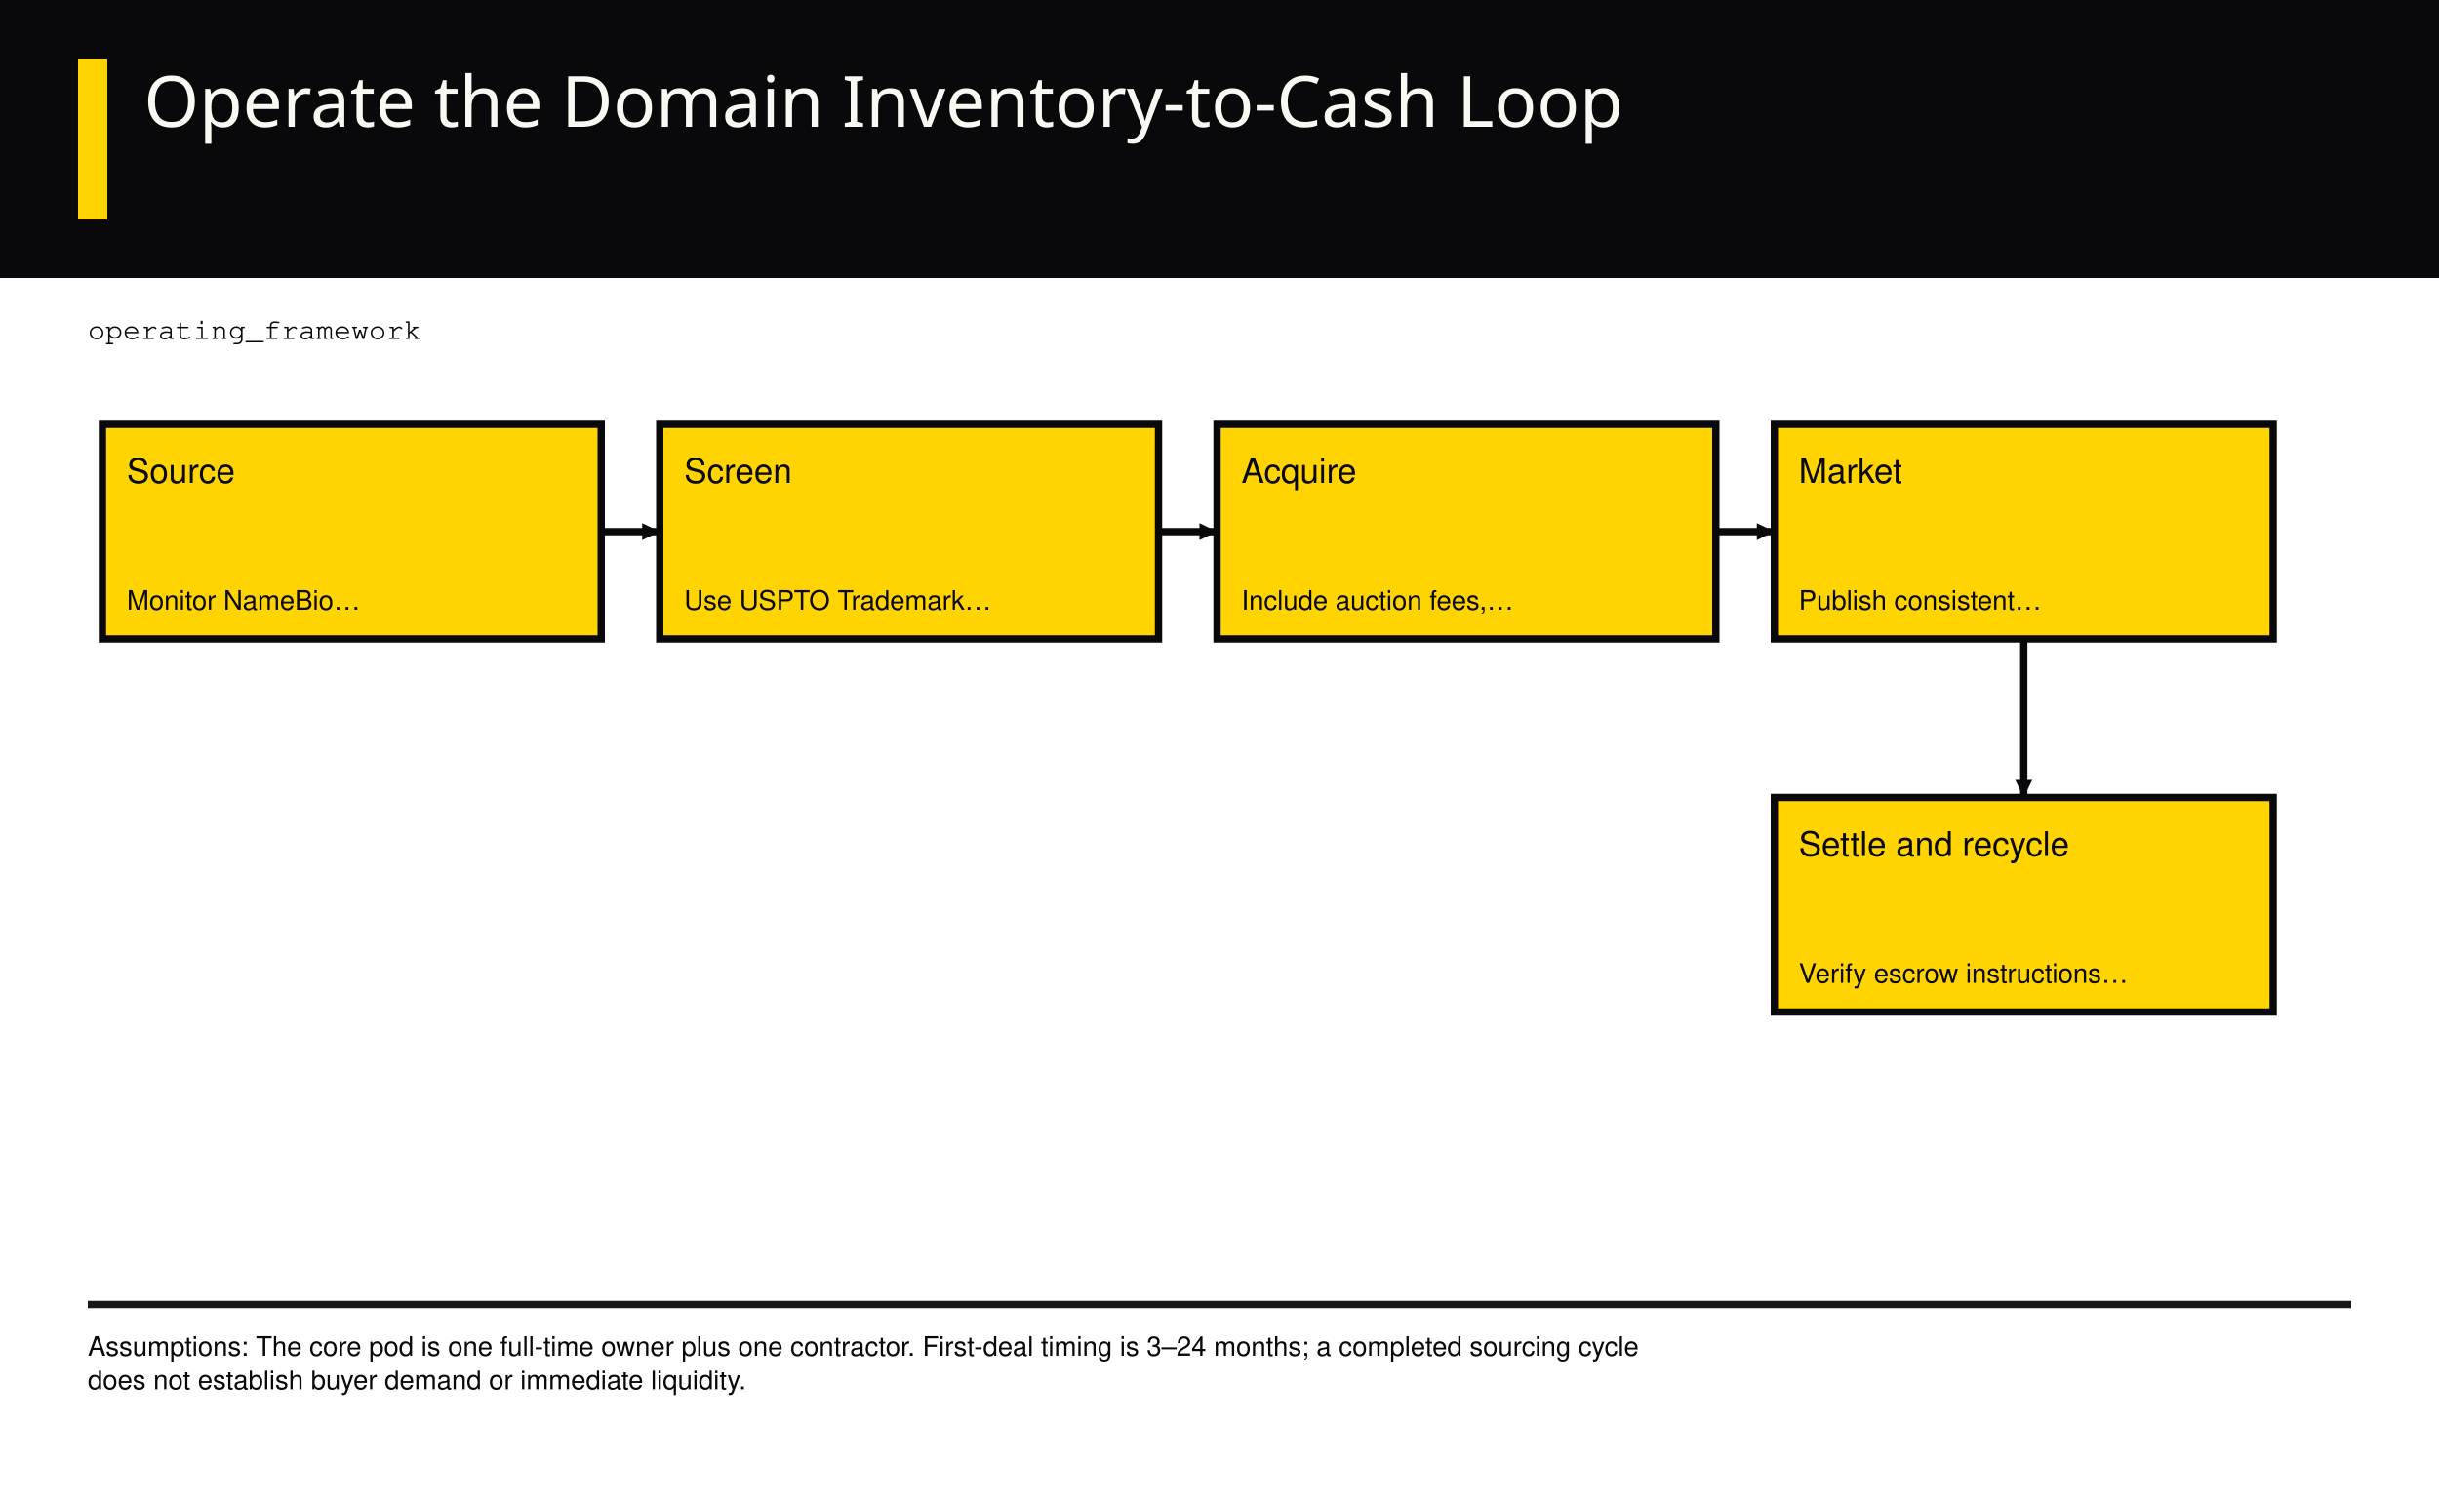
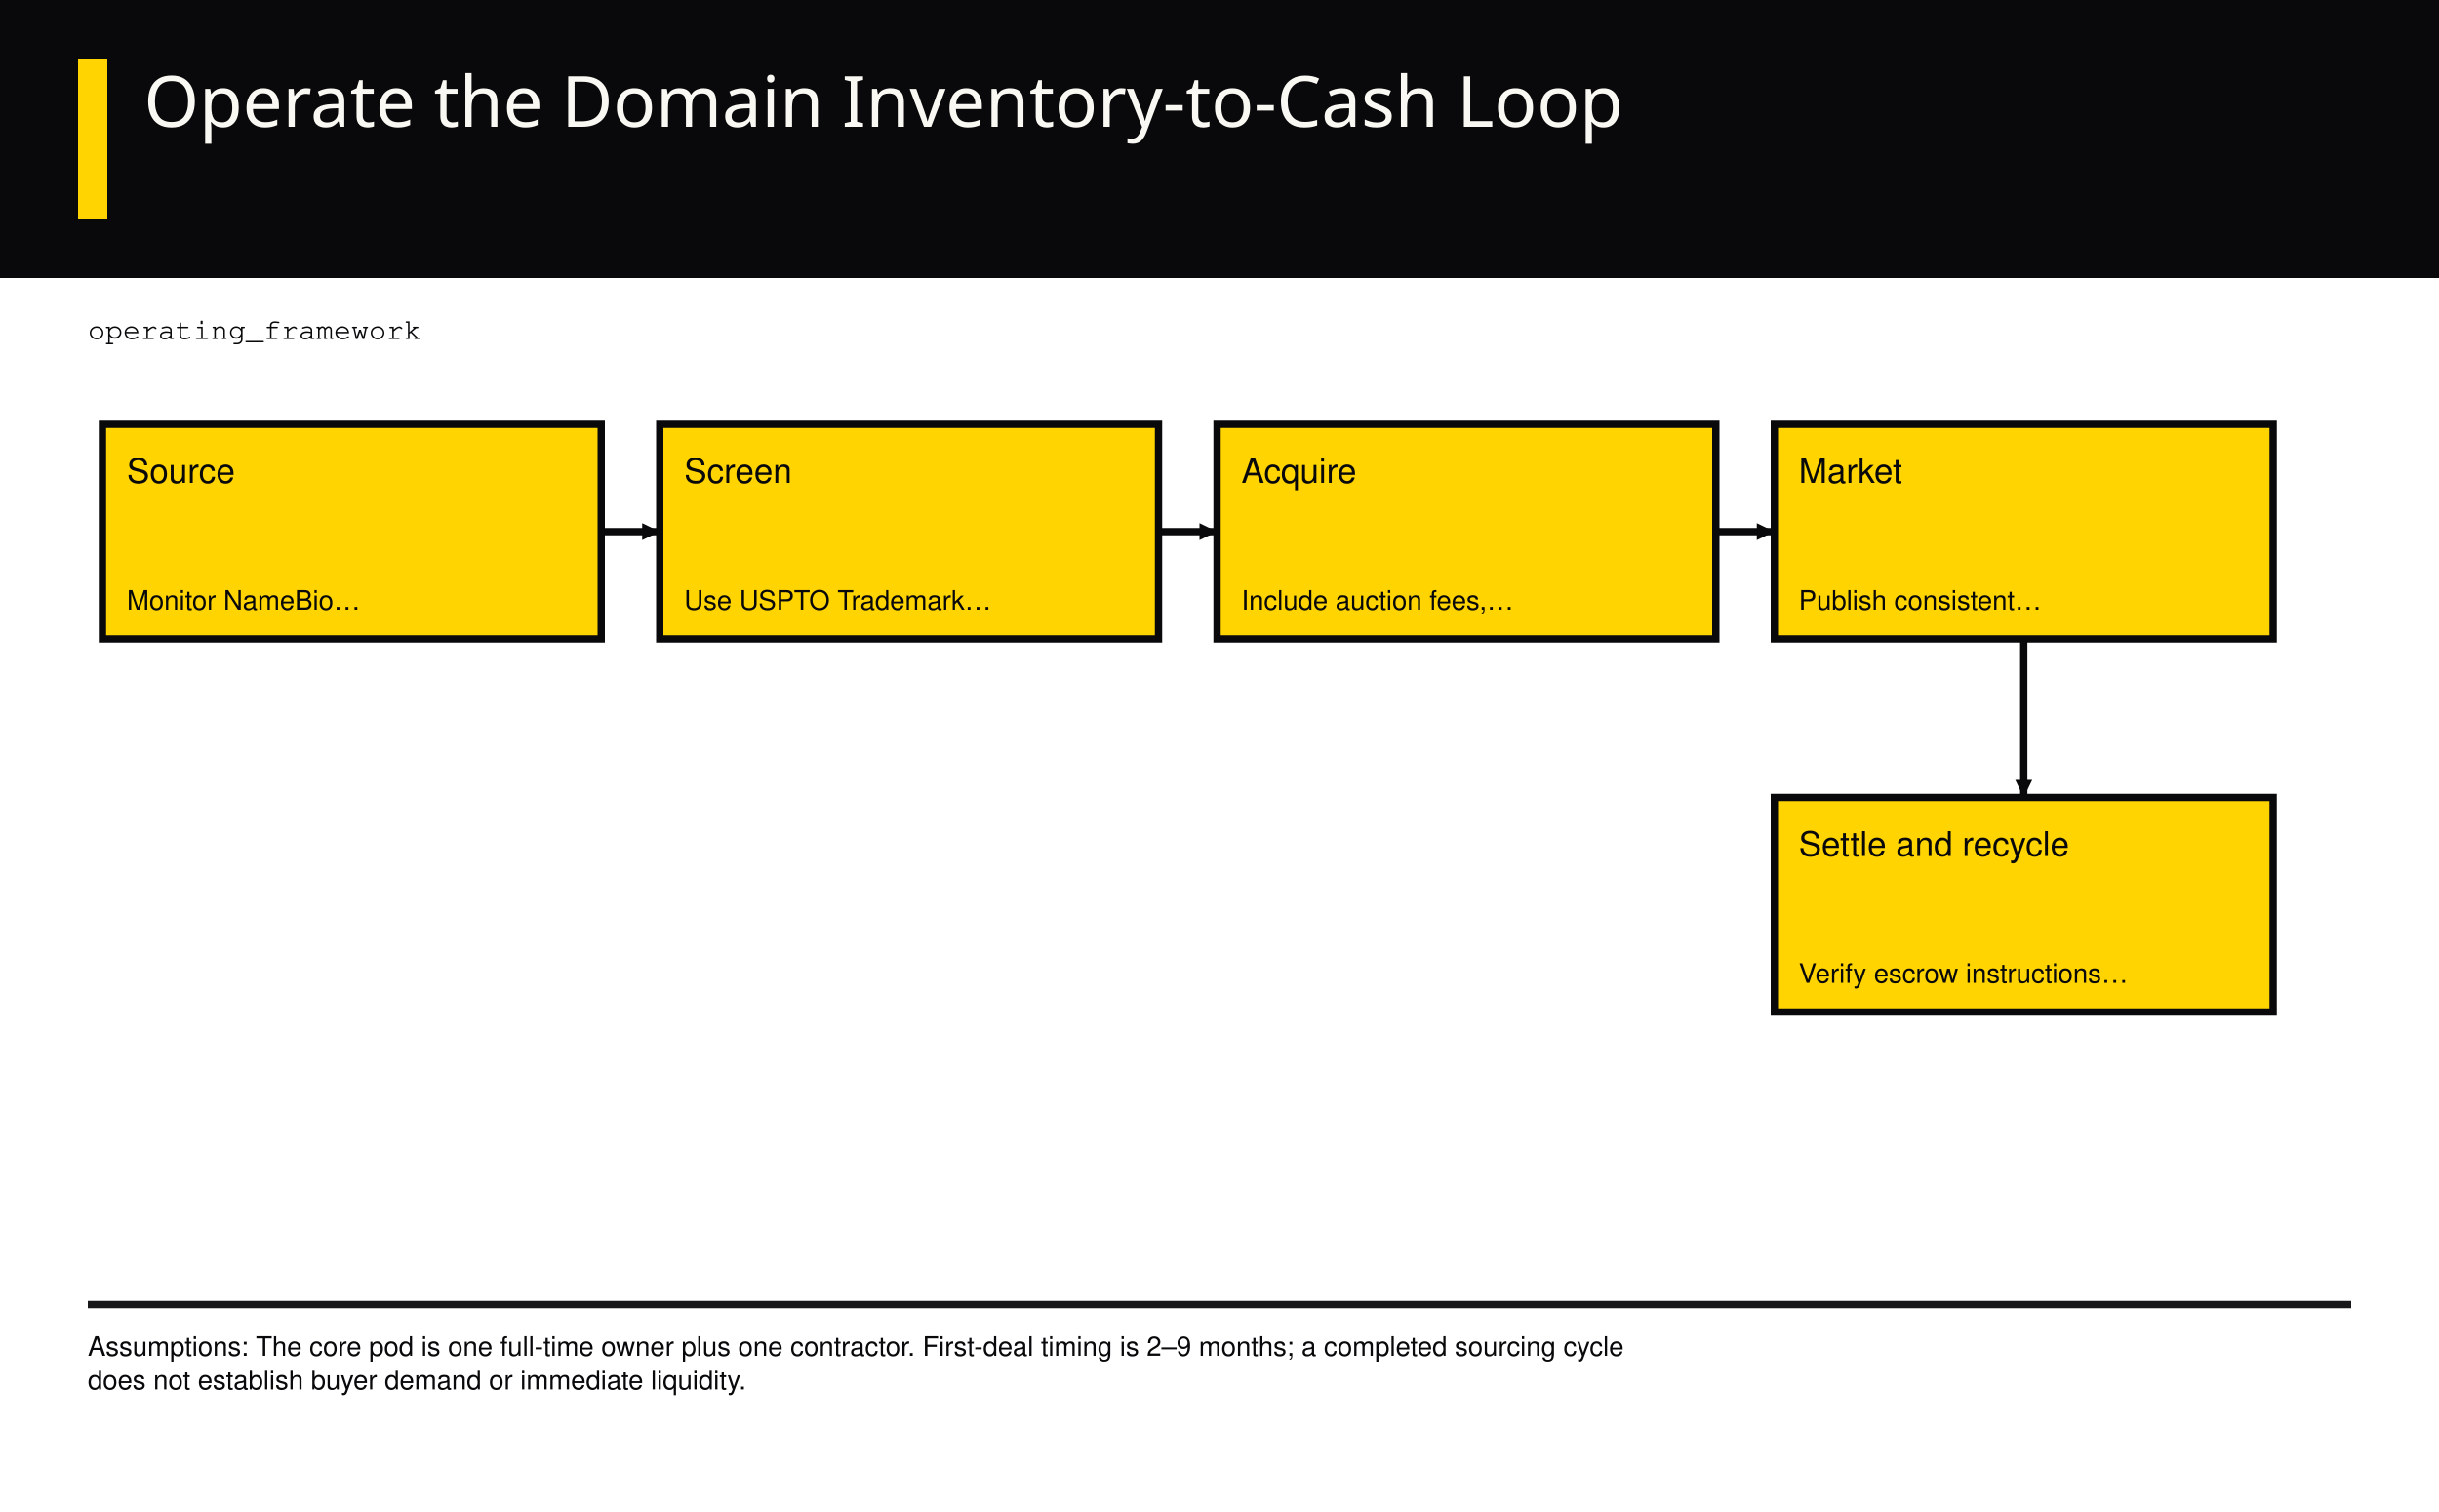
<svg xmlns="http://www.w3.org/2000/svg" viewBox="0 0 1000 620" role="img">
  <rect x="0" y="0" width="1000" height="620" fill="#FFFFFF" stroke="none" stroke-width="1" />
  <rect x="0" y="0" width="1000" height="114" fill="#09090B" stroke="none" stroke-width="1" />
  <rect x="32" y="24" width="12" height="66" fill="#FFD400" stroke="none" stroke-width="1" />
  <text x="59" y="52" font-family="'Arial Narrow', Impact, sans-serif" font-size="29" fill="#FAF8F2" text-anchor="start" style="font-variant-numeric:tabular-nums">
    <tspan x="59" dy="0">Operate the Domain Inventory-to-Cash Loop</tspan>
  </text>
  <text x="36" y="139" font-family="Courier, monospace" font-size="12" fill="#09090B" text-anchor="start" style="font-variant-numeric:tabular-nums">
    <tspan x="36" dy="0">operating_framework</tspan>
  </text>
  <line x1="246.5" y1="218.0" x2="270.5" y2="218.0" stroke="#09090B" stroke-width="3" />
  <polygon points="270.5,218.0 263.296,221.48 263.296,214.52" fill="#09090B" stroke="none" stroke-width="1" />
  <line x1="475.0" y1="218.0" x2="499.0" y2="218.0" stroke="#09090B" stroke-width="3" />
  <polygon points="499.0,218.0 491.796,221.48 491.796,214.52" fill="#09090B" stroke="none" stroke-width="1" />
  <line x1="703.5" y1="218.0" x2="727.5" y2="218.0" stroke="#09090B" stroke-width="3" />
  <polygon points="727.5,218.0 720.296,221.48 720.296,214.52" fill="#09090B" stroke="none" stroke-width="1" />
  <line x1="829.75" y1="262.0" x2="829.75" y2="327.0" stroke="#09090B" stroke-width="3" />
  <polygon points="829.75,327.0 826.27,319.796 833.23,319.796" fill="#09090B" stroke="none" stroke-width="1" />
  <rect x="42.0" y="174.0" width="204.5" height="88" fill="#FFD400" stroke="#09090B" stroke-width="3" />
  <text x="52.0" y="198.0" font-family="Helvetica, Arial, sans-serif" font-size="14" fill="#09090B" text-anchor="start" style="font-variant-numeric:tabular-nums">
    <tspan x="52.0" dy="0">Source</tspan>
  </text>
  <text x="52.0" y="250.0" font-family="Helvetica, Arial, sans-serif" font-size="11" fill="#09090B" text-anchor="start" style="font-variant-numeric:tabular-nums">
    <tspan x="52.0" dy="0">Monitor NameBio…</tspan>
  </text>
  <rect x="270.5" y="174.0" width="204.5" height="88" fill="#FFD400" stroke="#09090B" stroke-width="3" />
  <text x="280.5" y="198.0" font-family="Helvetica, Arial, sans-serif" font-size="14" fill="#09090B" text-anchor="start" style="font-variant-numeric:tabular-nums">
    <tspan x="280.5" dy="0">Screen</tspan>
  </text>
  <text x="280.5" y="250.0" font-family="Helvetica, Arial, sans-serif" font-size="11" fill="#09090B" text-anchor="start" style="font-variant-numeric:tabular-nums">
    <tspan x="280.5" dy="0">Use USPTO Trademark…</tspan>
  </text>
  <rect x="499.0" y="174.0" width="204.5" height="88" fill="#FFD400" stroke="#09090B" stroke-width="3" />
  <text x="509.0" y="198.0" font-family="Helvetica, Arial, sans-serif" font-size="14" fill="#09090B" text-anchor="start" style="font-variant-numeric:tabular-nums">
    <tspan x="509.0" dy="0">Acquire</tspan>
  </text>
  <text x="509.0" y="250.0" font-family="Helvetica, Arial, sans-serif" font-size="11" fill="#09090B" text-anchor="start" style="font-variant-numeric:tabular-nums">
    <tspan x="509.0" dy="0">Include auction fees,…</tspan>
  </text>
  <rect x="727.5" y="174.0" width="204.5" height="88" fill="#FFD400" stroke="#09090B" stroke-width="3" />
  <text x="737.5" y="198.0" font-family="Helvetica, Arial, sans-serif" font-size="14" fill="#09090B" text-anchor="start" style="font-variant-numeric:tabular-nums">
    <tspan x="737.5" dy="0">Market</tspan>
  </text>
  <text x="737.5" y="250.0" font-family="Helvetica, Arial, sans-serif" font-size="11" fill="#09090B" text-anchor="start" style="font-variant-numeric:tabular-nums">
    <tspan x="737.5" dy="0">Publish consistent…</tspan>
  </text>
  <rect x="727.5" y="327.0" width="204.5" height="88" fill="#FFD400" stroke="#09090B" stroke-width="3" />
  <text x="737.5" y="351.0" font-family="Helvetica, Arial, sans-serif" font-size="14" fill="#09090B" text-anchor="start" style="font-variant-numeric:tabular-nums">
    <tspan x="737.5" dy="0">Settle and recycle</tspan>
  </text>
  <text x="737.5" y="403.0" font-family="Helvetica, Arial, sans-serif" font-size="11" fill="#09090B" text-anchor="start" style="font-variant-numeric:tabular-nums">
    <tspan x="737.5" dy="0">Verify escrow instructions…</tspan>
  </text>
  <line x1="36" y1="535" x2="964" y2="535" stroke="#18181B" stroke-width="3" />
  <text x="36" y="556" font-family="Helvetica, Arial, sans-serif" font-size="11" fill="#09090B" text-anchor="start" style="font-variant-numeric:tabular-nums">
-     <tspan x="36" dy="0">Assumptions: The core pod is one full-time owner plus one contractor. First-deal timing is 3–24 months; a completed sourcing cycle</tspan>
+     <tspan x="36" dy="0">Assumptions: The core pod is one full-time owner plus one contractor. First-deal timing is 2–9 months; a completed sourcing cycle</tspan>
    <tspan x="36" dy="13.75">does not establish buyer demand or immediate liquidity.</tspan>
  </text>
  <text x="36" y="592" font-family="Helvetica, Arial, sans-serif" font-size="10" fill="#09090B" text-anchor="start" style="font-variant-numeric:tabular-nums">
    <tspan x="36" dy="0" />
  </text>
</svg>
